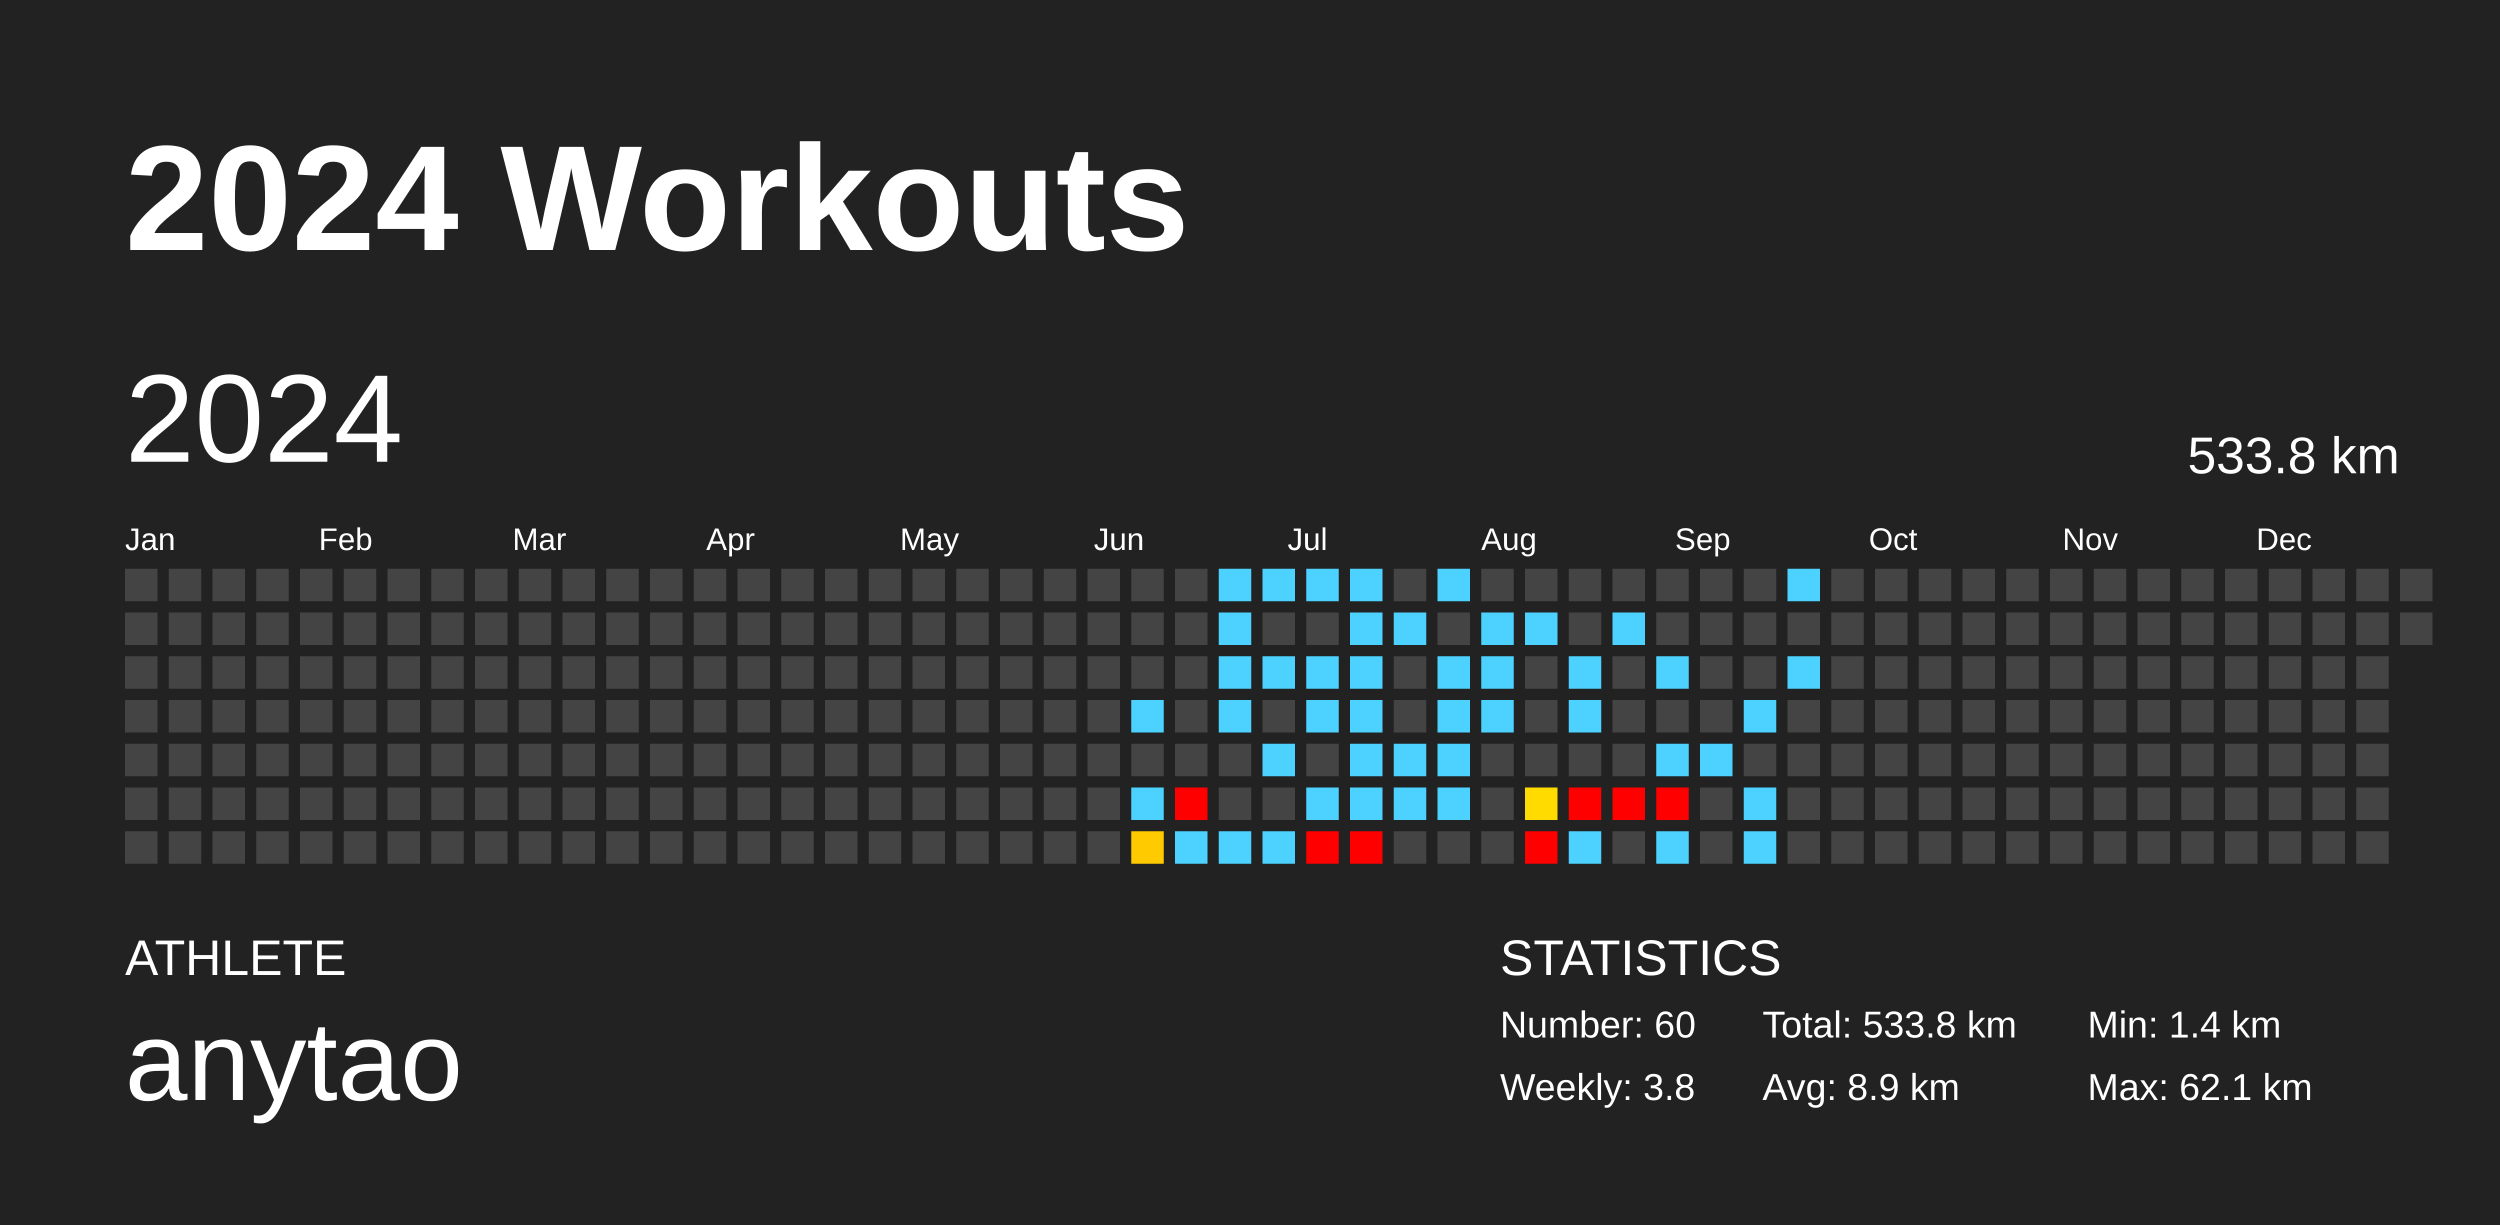
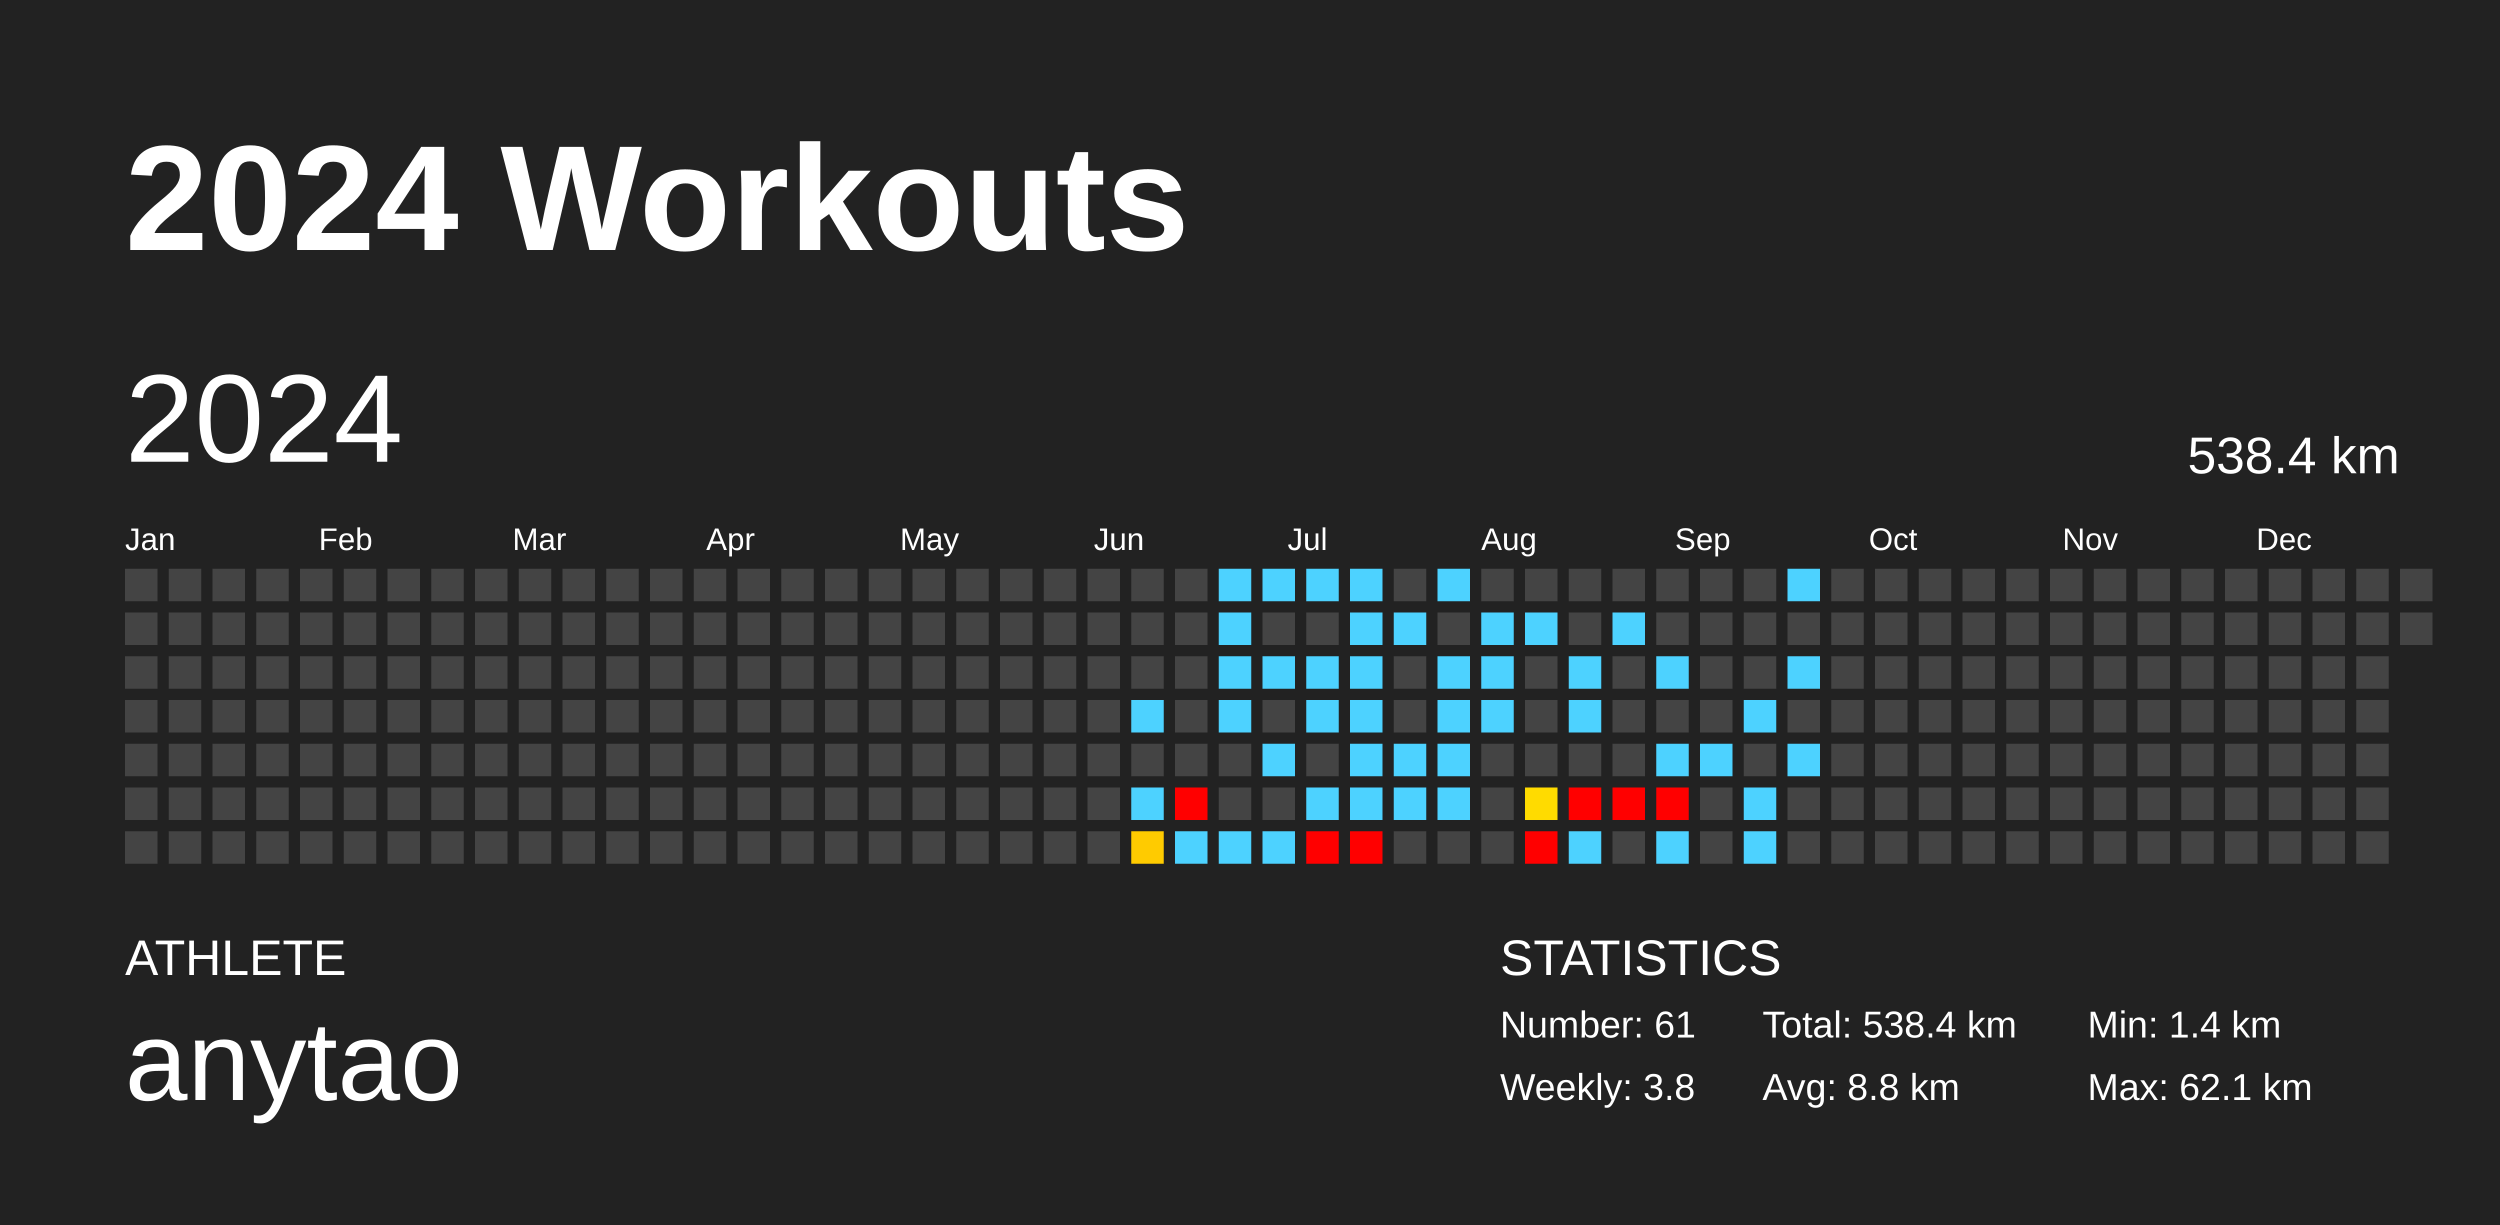
<svg xmlns="http://www.w3.org/2000/svg" baseProfile="full" height="98mm" version="1.1" viewBox="0,0,200,98" width="200mm">
  <defs />
  <rect fill="#222222" height="98" width="200" x="0" y="0" />
  <text fill="#FFFFFF" style="font-size:12px; font-family:Arial; font-weight:bold;" x="10" y="20">2024 Workouts</text>
  <text fill="#FFFFFF" style="font-size:4px; font-family:Arial" x="10" y="78">ATHLETE</text>
  <text fill="#FFFFFF" style="font-size:9px; font-family:Arial" x="10" y="88">anytao</text>
  <text fill="#FFFFFF" style="font-size:4px; font-family:Arial" x="120" y="78">STATISTICS</text>
-   <text fill="#FFFFFF" style="font-size:3px; font-family:Arial" x="120" y="83">Number: 60</text>
+   <text fill="#FFFFFF" style="font-size:3px; font-family:Arial" x="120" y="83">Number: 61</text>
  <text fill="#FFFFFF" style="font-size:3px; font-family:Arial" x="120" y="88">Weekly: 3.8</text>
-   <text fill="#FFFFFF" style="font-size:3px; font-family:Arial" x="141" y="83">Total: 533.8 km</text>
-   <text fill="#FFFFFF" style="font-size:3px; font-family:Arial" x="141" y="88">Avg: 8.9 km</text>
+   <text fill="#FFFFFF" style="font-size:3px; font-family:Arial" x="141" y="83">Total: 538.4 km</text>
+   <text fill="#FFFFFF" style="font-size:3px; font-family:Arial" x="141" y="88">Avg: 8.8 km</text>
  <text fill="#FFFFFF" style="font-size:3px; font-family:Arial" x="167" y="83">Min: 1.4 km</text>
  <text fill="#FFFFFF" style="font-size:3px; font-family:Arial" x="167" y="88">Max: 62.1 km</text>
  <text dominant-baseline="hanging" fill="#FFFFFF" style="font-size:10.0px; font-family:Arial;" x="10" y="30">2024</text>
-   <text dominant-baseline="hanging" fill="#FFFFFF" style="font-size:4.125px; font-family:Arial;" x="175" y="35">533.8 km</text>
+   <text dominant-baseline="hanging" fill="#FFFFFF" style="font-size:4.125px; font-family:Arial;" x="175" y="35">538.4 km</text>
  <text fill="#FFFFFF" style="font-size:2.5px; font-family:Arial" x="10.0" y="44">Jan</text>
  <text fill="#FFFFFF" style="font-size:2.5px; font-family:Arial" x="25.5" y="44">Feb</text>
  <text fill="#FFFFFF" style="font-size:2.5px; font-family:Arial" x="41.0" y="44">Mar</text>
  <text fill="#FFFFFF" style="font-size:2.5px; font-family:Arial" x="56.5" y="44">Apr</text>
  <text fill="#FFFFFF" style="font-size:2.5px; font-family:Arial" x="72.0" y="44">May</text>
  <text fill="#FFFFFF" style="font-size:2.5px; font-family:Arial" x="87.5" y="44">Jun</text>
  <text fill="#FFFFFF" style="font-size:2.5px; font-family:Arial" x="103.0" y="44">Jul</text>
  <text fill="#FFFFFF" style="font-size:2.5px; font-family:Arial" x="118.5" y="44">Aug</text>
  <text fill="#FFFFFF" style="font-size:2.5px; font-family:Arial" x="134.0" y="44">Sep</text>
  <text fill="#FFFFFF" style="font-size:2.5px; font-family:Arial" x="149.5" y="44">Oct</text>
  <text fill="#FFFFFF" style="font-size:2.5px; font-family:Arial" x="165.0" y="44">Nov</text>
  <text fill="#FFFFFF" style="font-size:2.5px; font-family:Arial" x="180.5" y="44">Dec</text>
  <rect fill="#444444" height="2.6" width="2.6" x="10.0" y="45.5" />
  <rect fill="#444444" height="2.6" width="2.6" x="10.0" y="49.0" />
  <rect fill="#444444" height="2.6" width="2.6" x="10.0" y="52.5" />
  <rect fill="#444444" height="2.6" width="2.6" x="10.0" y="56.0" />
  <rect fill="#444444" height="2.6" width="2.6" x="10.0" y="59.5" />
  <rect fill="#444444" height="2.6" width="2.6" x="10.0" y="63.0" />
  <rect fill="#444444" height="2.6" width="2.6" x="10.0" y="66.5" />
  <rect fill="#444444" height="2.6" width="2.6" x="13.5" y="45.5" />
  <rect fill="#444444" height="2.6" width="2.6" x="13.5" y="49.0" />
  <rect fill="#444444" height="2.6" width="2.6" x="13.5" y="52.5" />
  <rect fill="#444444" height="2.6" width="2.6" x="13.5" y="56.0" />
  <rect fill="#444444" height="2.6" width="2.6" x="13.5" y="59.5" />
  <rect fill="#444444" height="2.6" width="2.6" x="13.5" y="63.0" />
  <rect fill="#444444" height="2.6" width="2.6" x="13.5" y="66.5" />
  <rect fill="#444444" height="2.6" width="2.6" x="17.0" y="45.5" />
  <rect fill="#444444" height="2.6" width="2.6" x="17.0" y="49.0" />
  <rect fill="#444444" height="2.6" width="2.6" x="17.0" y="52.5" />
  <rect fill="#444444" height="2.6" width="2.6" x="17.0" y="56.0" />
  <rect fill="#444444" height="2.6" width="2.6" x="17.0" y="59.5" />
  <rect fill="#444444" height="2.6" width="2.6" x="17.0" y="63.0" />
  <rect fill="#444444" height="2.6" width="2.6" x="17.0" y="66.5" />
  <rect fill="#444444" height="2.6" width="2.6" x="20.5" y="45.5" />
  <rect fill="#444444" height="2.6" width="2.6" x="20.5" y="49.0" />
  <rect fill="#444444" height="2.6" width="2.6" x="20.5" y="52.5" />
  <rect fill="#444444" height="2.6" width="2.6" x="20.5" y="56.0" />
  <rect fill="#444444" height="2.6" width="2.6" x="20.5" y="59.5" />
  <rect fill="#444444" height="2.6" width="2.6" x="20.5" y="63.0" />
  <rect fill="#444444" height="2.6" width="2.6" x="20.5" y="66.5" />
  <rect fill="#444444" height="2.6" width="2.6" x="24.0" y="45.5" />
  <rect fill="#444444" height="2.6" width="2.6" x="24.0" y="49.0" />
  <rect fill="#444444" height="2.6" width="2.6" x="24.0" y="52.5" />
  <rect fill="#444444" height="2.6" width="2.6" x="24.0" y="56.0" />
  <rect fill="#444444" height="2.6" width="2.6" x="24.0" y="59.5" />
  <rect fill="#444444" height="2.6" width="2.6" x="24.0" y="63.0" />
  <rect fill="#444444" height="2.6" width="2.6" x="24.0" y="66.5" />
  <rect fill="#444444" height="2.6" width="2.6" x="27.5" y="45.5" />
  <rect fill="#444444" height="2.6" width="2.6" x="27.5" y="49.0" />
  <rect fill="#444444" height="2.6" width="2.6" x="27.5" y="52.5" />
  <rect fill="#444444" height="2.6" width="2.6" x="27.5" y="56.0" />
  <rect fill="#444444" height="2.6" width="2.6" x="27.5" y="59.5" />
  <rect fill="#444444" height="2.6" width="2.6" x="27.5" y="63.0" />
  <rect fill="#444444" height="2.6" width="2.6" x="27.5" y="66.5" />
  <rect fill="#444444" height="2.6" width="2.6" x="31.0" y="45.5" />
  <rect fill="#444444" height="2.6" width="2.6" x="31.0" y="49.0" />
  <rect fill="#444444" height="2.6" width="2.6" x="31.0" y="52.5" />
  <rect fill="#444444" height="2.6" width="2.6" x="31.0" y="56.0" />
  <rect fill="#444444" height="2.6" width="2.6" x="31.0" y="59.5" />
  <rect fill="#444444" height="2.6" width="2.6" x="31.0" y="63.0" />
  <rect fill="#444444" height="2.6" width="2.6" x="31.0" y="66.5" />
  <rect fill="#444444" height="2.6" width="2.6" x="34.5" y="45.5" />
  <rect fill="#444444" height="2.6" width="2.6" x="34.5" y="49.0" />
  <rect fill="#444444" height="2.6" width="2.6" x="34.5" y="52.5" />
  <rect fill="#444444" height="2.6" width="2.6" x="34.5" y="56.0" />
  <rect fill="#444444" height="2.6" width="2.6" x="34.5" y="59.5" />
  <rect fill="#444444" height="2.6" width="2.6" x="34.5" y="63.0" />
  <rect fill="#444444" height="2.6" width="2.6" x="34.5" y="66.5" />
  <rect fill="#444444" height="2.6" width="2.6" x="38.0" y="45.5" />
  <rect fill="#444444" height="2.6" width="2.6" x="38.0" y="49.0" />
  <rect fill="#444444" height="2.6" width="2.6" x="38.0" y="52.5" />
  <rect fill="#444444" height="2.6" width="2.6" x="38.0" y="56.0" />
  <rect fill="#444444" height="2.6" width="2.6" x="38.0" y="59.5" />
  <rect fill="#444444" height="2.6" width="2.6" x="38.0" y="63.0" />
  <rect fill="#444444" height="2.6" width="2.6" x="38.0" y="66.5" />
  <rect fill="#444444" height="2.6" width="2.6" x="41.5" y="45.5" />
  <rect fill="#444444" height="2.6" width="2.6" x="41.5" y="49.0" />
  <rect fill="#444444" height="2.6" width="2.6" x="41.5" y="52.5" />
  <rect fill="#444444" height="2.6" width="2.6" x="41.5" y="56.0" />
  <rect fill="#444444" height="2.6" width="2.6" x="41.5" y="59.5" />
  <rect fill="#444444" height="2.6" width="2.6" x="41.5" y="63.0" />
  <rect fill="#444444" height="2.6" width="2.6" x="41.5" y="66.5" />
  <rect fill="#444444" height="2.6" width="2.6" x="45.0" y="45.5" />
  <rect fill="#444444" height="2.6" width="2.6" x="45.0" y="49.0" />
  <rect fill="#444444" height="2.6" width="2.6" x="45.0" y="52.5" />
  <rect fill="#444444" height="2.6" width="2.6" x="45.0" y="56.0" />
  <rect fill="#444444" height="2.6" width="2.6" x="45.0" y="59.5" />
  <rect fill="#444444" height="2.6" width="2.6" x="45.0" y="63.0" />
  <rect fill="#444444" height="2.6" width="2.6" x="45.0" y="66.5" />
  <rect fill="#444444" height="2.6" width="2.6" x="48.5" y="45.5" />
  <rect fill="#444444" height="2.6" width="2.6" x="48.5" y="49.0" />
  <rect fill="#444444" height="2.6" width="2.6" x="48.5" y="52.5" />
  <rect fill="#444444" height="2.6" width="2.6" x="48.5" y="56.0" />
  <rect fill="#444444" height="2.6" width="2.6" x="48.5" y="59.5" />
  <rect fill="#444444" height="2.6" width="2.6" x="48.5" y="63.0" />
  <rect fill="#444444" height="2.6" width="2.6" x="48.5" y="66.5" />
  <rect fill="#444444" height="2.6" width="2.6" x="52.0" y="45.5" />
  <rect fill="#444444" height="2.6" width="2.6" x="52.0" y="49.0" />
  <rect fill="#444444" height="2.6" width="2.6" x="52.0" y="52.5" />
  <rect fill="#444444" height="2.6" width="2.6" x="52.0" y="56.0" />
  <rect fill="#444444" height="2.6" width="2.6" x="52.0" y="59.5" />
  <rect fill="#444444" height="2.6" width="2.6" x="52.0" y="63.0" />
  <rect fill="#444444" height="2.6" width="2.6" x="52.0" y="66.5" />
  <rect fill="#444444" height="2.6" width="2.6" x="55.5" y="45.5" />
  <rect fill="#444444" height="2.6" width="2.6" x="55.5" y="49.0" />
  <rect fill="#444444" height="2.6" width="2.6" x="55.5" y="52.5" />
  <rect fill="#444444" height="2.6" width="2.6" x="55.5" y="56.0" />
  <rect fill="#444444" height="2.6" width="2.6" x="55.5" y="59.5" />
  <rect fill="#444444" height="2.6" width="2.6" x="55.5" y="63.0" />
  <rect fill="#444444" height="2.6" width="2.6" x="55.5" y="66.5" />
  <rect fill="#444444" height="2.6" width="2.6" x="59.0" y="45.5" />
  <rect fill="#444444" height="2.6" width="2.6" x="59.0" y="49.0" />
  <rect fill="#444444" height="2.6" width="2.6" x="59.0" y="52.5" />
  <rect fill="#444444" height="2.6" width="2.6" x="59.0" y="56.0" />
  <rect fill="#444444" height="2.6" width="2.6" x="59.0" y="59.5" />
  <rect fill="#444444" height="2.6" width="2.6" x="59.0" y="63.0" />
  <rect fill="#444444" height="2.6" width="2.6" x="59.0" y="66.5" />
  <rect fill="#444444" height="2.6" width="2.6" x="62.5" y="45.5" />
  <rect fill="#444444" height="2.6" width="2.6" x="62.5" y="49.0" />
  <rect fill="#444444" height="2.6" width="2.6" x="62.5" y="52.5" />
  <rect fill="#444444" height="2.6" width="2.6" x="62.5" y="56.0" />
  <rect fill="#444444" height="2.6" width="2.6" x="62.5" y="59.5" />
  <rect fill="#444444" height="2.6" width="2.6" x="62.5" y="63.0" />
  <rect fill="#444444" height="2.6" width="2.6" x="62.5" y="66.5" />
  <rect fill="#444444" height="2.6" width="2.6" x="66.0" y="45.5" />
  <rect fill="#444444" height="2.6" width="2.6" x="66.0" y="49.0" />
  <rect fill="#444444" height="2.6" width="2.6" x="66.0" y="52.5" />
  <rect fill="#444444" height="2.6" width="2.6" x="66.0" y="56.0" />
  <rect fill="#444444" height="2.6" width="2.6" x="66.0" y="59.5" />
  <rect fill="#444444" height="2.6" width="2.6" x="66.0" y="63.0" />
  <rect fill="#444444" height="2.6" width="2.6" x="66.0" y="66.5" />
  <rect fill="#444444" height="2.6" width="2.6" x="69.5" y="45.5" />
  <rect fill="#444444" height="2.6" width="2.6" x="69.5" y="49.0" />
  <rect fill="#444444" height="2.6" width="2.6" x="69.5" y="52.5" />
  <rect fill="#444444" height="2.6" width="2.6" x="69.5" y="56.0" />
  <rect fill="#444444" height="2.6" width="2.6" x="69.5" y="59.5" />
  <rect fill="#444444" height="2.6" width="2.6" x="69.5" y="63.0" />
  <rect fill="#444444" height="2.6" width="2.6" x="69.5" y="66.5" />
  <rect fill="#444444" height="2.6" width="2.6" x="73.0" y="45.5" />
  <rect fill="#444444" height="2.6" width="2.6" x="73.0" y="49.0" />
  <rect fill="#444444" height="2.6" width="2.6" x="73.0" y="52.5" />
  <rect fill="#444444" height="2.6" width="2.6" x="73.0" y="56.0" />
  <rect fill="#444444" height="2.6" width="2.6" x="73.0" y="59.5" />
  <rect fill="#444444" height="2.6" width="2.6" x="73.0" y="63.0" />
  <rect fill="#444444" height="2.6" width="2.6" x="73.0" y="66.5" />
  <rect fill="#444444" height="2.6" width="2.6" x="76.5" y="45.5" />
  <rect fill="#444444" height="2.6" width="2.6" x="76.5" y="49.0" />
  <rect fill="#444444" height="2.6" width="2.6" x="76.5" y="52.5" />
  <rect fill="#444444" height="2.6" width="2.6" x="76.5" y="56.0" />
  <rect fill="#444444" height="2.6" width="2.6" x="76.5" y="59.5" />
  <rect fill="#444444" height="2.6" width="2.6" x="76.5" y="63.0" />
  <rect fill="#444444" height="2.6" width="2.6" x="76.5" y="66.5" />
  <rect fill="#444444" height="2.6" width="2.6" x="80.0" y="45.5" />
  <rect fill="#444444" height="2.6" width="2.6" x="80.0" y="49.0" />
  <rect fill="#444444" height="2.6" width="2.6" x="80.0" y="52.5" />
  <rect fill="#444444" height="2.6" width="2.6" x="80.0" y="56.0" />
  <rect fill="#444444" height="2.6" width="2.6" x="80.0" y="59.5" />
  <rect fill="#444444" height="2.6" width="2.6" x="80.0" y="63.0" />
  <rect fill="#444444" height="2.6" width="2.6" x="80.0" y="66.5" />
  <rect fill="#444444" height="2.6" width="2.6" x="83.5" y="45.5" />
  <rect fill="#444444" height="2.6" width="2.6" x="83.5" y="49.0" />
  <rect fill="#444444" height="2.6" width="2.6" x="83.5" y="52.5" />
  <rect fill="#444444" height="2.6" width="2.6" x="83.5" y="56.0" />
  <rect fill="#444444" height="2.6" width="2.6" x="83.5" y="59.5" />
  <rect fill="#444444" height="2.6" width="2.6" x="83.5" y="63.0" />
  <rect fill="#444444" height="2.6" width="2.6" x="83.5" y="66.5" />
  <rect fill="#444444" height="2.6" width="2.6" x="87.0" y="45.5" />
  <rect fill="#444444" height="2.6" width="2.6" x="87.0" y="49.0" />
  <rect fill="#444444" height="2.6" width="2.6" x="87.0" y="52.5" />
  <rect fill="#444444" height="2.6" width="2.6" x="87.0" y="56.0" />
  <rect fill="#444444" height="2.6" width="2.6" x="87.0" y="59.5" />
  <rect fill="#444444" height="2.6" width="2.6" x="87.0" y="63.0" />
  <rect fill="#444444" height="2.6" width="2.6" x="87.0" y="66.5" />
  <rect fill="#444444" height="2.6" width="2.6" x="90.5" y="45.5" />
  <rect fill="#444444" height="2.6" width="2.6" x="90.5" y="49.0" />
  <rect fill="#444444" height="2.6" width="2.6" x="90.5" y="52.5" />
  <rect fill="#4dd2ff" height="2.6" width="2.6" x="90.5" y="56.0" />
  <rect fill="#444444" height="2.6" width="2.6" x="90.5" y="59.5" />
  <rect fill="#4dd2ff" height="2.6" width="2.6" x="90.5" y="63.0" />
  <rect fill="#ffcb00" height="2.6" width="2.6" x="90.5" y="66.5" />
  <rect fill="#444444" height="2.6" width="2.6" x="94.0" y="45.5" />
  <rect fill="#444444" height="2.6" width="2.6" x="94.0" y="49.0" />
  <rect fill="#444444" height="2.6" width="2.6" x="94.0" y="52.5" />
  <rect fill="#444444" height="2.6" width="2.6" x="94.0" y="56.0" />
  <rect fill="#444444" height="2.6" width="2.6" x="94.0" y="59.5" />
  <rect fill="red" height="2.6" width="2.6" x="94.0" y="63.0" />
  <rect fill="#4dd2ff" height="2.6" width="2.6" x="94.0" y="66.5" />
  <rect fill="#4dd2ff" height="2.6" width="2.6" x="97.5" y="45.5" />
  <rect fill="#4dd2ff" height="2.6" width="2.6" x="97.5" y="49.0" />
  <rect fill="#4dd2ff" height="2.6" width="2.6" x="97.5" y="52.5" />
  <rect fill="#4dd2ff" height="2.6" width="2.6" x="97.5" y="56.0" />
  <rect fill="#444444" height="2.6" width="2.6" x="97.5" y="59.5" />
  <rect fill="#444444" height="2.6" width="2.6" x="97.5" y="63.0" />
  <rect fill="#4dd2ff" height="2.6" width="2.6" x="97.5" y="66.5" />
  <rect fill="#4dd2ff" height="2.6" width="2.6" x="101.0" y="45.5" />
  <rect fill="#444444" height="2.6" width="2.6" x="101.0" y="49.0" />
  <rect fill="#4dd2ff" height="2.6" width="2.6" x="101.0" y="52.5" />
  <rect fill="#444444" height="2.6" width="2.6" x="101.0" y="56.0" />
  <rect fill="#4dd2ff" height="2.6" width="2.6" x="101.0" y="59.5" />
  <rect fill="#444444" height="2.6" width="2.6" x="101.0" y="63.0" />
  <rect fill="#4dd2ff" height="2.6" width="2.6" x="101.0" y="66.5" />
  <rect fill="#4dd2ff" height="2.6" width="2.6" x="104.5" y="45.5" />
  <rect fill="#444444" height="2.6" width="2.6" x="104.5" y="49.0" />
  <rect fill="#4dd2ff" height="2.6" width="2.6" x="104.5" y="52.5" />
  <rect fill="#4dd2ff" height="2.6" width="2.6" x="104.5" y="56.0" />
  <rect fill="#444444" height="2.6" width="2.6" x="104.5" y="59.5" />
  <rect fill="#4dd2ff" height="2.6" width="2.6" x="104.5" y="63.0" />
  <rect fill="red" height="2.6" width="2.6" x="104.5" y="66.5" />
  <rect fill="#4dd2ff" height="2.6" width="2.6" x="108.0" y="45.5" />
  <rect fill="#4dd2ff" height="2.6" width="2.6" x="108.0" y="49.0" />
  <rect fill="#4dd2ff" height="2.6" width="2.6" x="108.0" y="52.5" />
  <rect fill="#4dd2ff" height="2.6" width="2.6" x="108.0" y="56.0" />
  <rect fill="#4dd2ff" height="2.6" width="2.6" x="108.0" y="59.5" />
  <rect fill="#4dd2ff" height="2.6" width="2.6" x="108.0" y="63.0" />
  <rect fill="red" height="2.6" width="2.6" x="108.0" y="66.5" />
  <rect fill="#444444" height="2.6" width="2.6" x="111.5" y="45.5" />
  <rect fill="#4dd2ff" height="2.6" width="2.6" x="111.5" y="49.0" />
  <rect fill="#444444" height="2.6" width="2.6" x="111.5" y="52.5" />
  <rect fill="#444444" height="2.6" width="2.6" x="111.5" y="56.0" />
  <rect fill="#4dd2ff" height="2.6" width="2.6" x="111.5" y="59.5" />
  <rect fill="#4dd2ff" height="2.6" width="2.6" x="111.5" y="63.0" />
  <rect fill="#444444" height="2.6" width="2.6" x="111.5" y="66.5" />
  <rect fill="#4dd2ff" height="2.6" width="2.6" x="115.0" y="45.5" />
  <rect fill="#444444" height="2.6" width="2.6" x="115.0" y="49.0" />
  <rect fill="#4dd2ff" height="2.6" width="2.6" x="115.0" y="52.5" />
  <rect fill="#4dd2ff" height="2.6" width="2.6" x="115.0" y="56.0" />
  <rect fill="#4dd2ff" height="2.6" width="2.6" x="115.0" y="59.5" />
  <rect fill="#4dd2ff" height="2.6" width="2.6" x="115.0" y="63.0" />
  <rect fill="#444444" height="2.6" width="2.6" x="115.0" y="66.5" />
  <rect fill="#444444" height="2.6" width="2.6" x="118.5" y="45.5" />
  <rect fill="#4dd2ff" height="2.6" width="2.6" x="118.5" y="49.0" />
  <rect fill="#4dd2ff" height="2.6" width="2.6" x="118.5" y="52.5" />
  <rect fill="#4dd2ff" height="2.6" width="2.6" x="118.5" y="56.0" />
  <rect fill="#444444" height="2.6" width="2.6" x="118.5" y="59.5" />
  <rect fill="#444444" height="2.6" width="2.6" x="118.5" y="63.0" />
  <rect fill="#444444" height="2.6" width="2.6" x="118.5" y="66.5" />
  <rect fill="#444444" height="2.6" width="2.6" x="122.0" y="45.5" />
  <rect fill="#4dd2ff" height="2.6" width="2.6" x="122.0" y="49.0" />
  <rect fill="#444444" height="2.6" width="2.6" x="122.0" y="52.5" />
  <rect fill="#444444" height="2.6" width="2.6" x="122.0" y="56.0" />
  <rect fill="#444444" height="2.6" width="2.6" x="122.0" y="59.5" />
  <rect fill="#ffdb00" height="2.6" width="2.6" x="122.0" y="63.0" />
  <rect fill="red" height="2.6" width="2.6" x="122.0" y="66.5" />
  <rect fill="#444444" height="2.6" width="2.6" x="125.5" y="45.5" />
  <rect fill="#444444" height="2.6" width="2.6" x="125.5" y="49.0" />
  <rect fill="#4dd2ff" height="2.6" width="2.6" x="125.5" y="52.5" />
  <rect fill="#4dd2ff" height="2.6" width="2.6" x="125.5" y="56.0" />
  <rect fill="#444444" height="2.6" width="2.6" x="125.5" y="59.5" />
  <rect fill="red" height="2.6" width="2.6" x="125.5" y="63.0" />
  <rect fill="#4dd2ff" height="2.6" width="2.6" x="125.5" y="66.5" />
  <rect fill="#444444" height="2.6" width="2.6" x="129.0" y="45.5" />
  <rect fill="#4dd2ff" height="2.6" width="2.6" x="129.0" y="49.0" />
  <rect fill="#444444" height="2.6" width="2.6" x="129.0" y="52.5" />
  <rect fill="#444444" height="2.6" width="2.6" x="129.0" y="56.0" />
  <rect fill="#444444" height="2.6" width="2.6" x="129.0" y="59.5" />
  <rect fill="red" height="2.6" width="2.6" x="129.0" y="63.0" />
  <rect fill="#444444" height="2.6" width="2.6" x="129.0" y="66.5" />
  <rect fill="#444444" height="2.6" width="2.6" x="132.5" y="45.5" />
  <rect fill="#444444" height="2.6" width="2.6" x="132.5" y="49.0" />
  <rect fill="#4dd2ff" height="2.6" width="2.6" x="132.5" y="52.5" />
  <rect fill="#444444" height="2.6" width="2.6" x="132.5" y="56.0" />
  <rect fill="#4dd2ff" height="2.6" width="2.6" x="132.5" y="59.5" />
  <rect fill="red" height="2.6" width="2.6" x="132.5" y="63.0" />
  <rect fill="#4dd2ff" height="2.6" width="2.6" x="132.5" y="66.5" />
  <rect fill="#444444" height="2.6" width="2.6" x="136.0" y="45.5" />
  <rect fill="#444444" height="2.6" width="2.6" x="136.0" y="49.0" />
  <rect fill="#444444" height="2.6" width="2.6" x="136.0" y="52.5" />
  <rect fill="#444444" height="2.6" width="2.6" x="136.0" y="56.0" />
  <rect fill="#4dd2ff" height="2.6" width="2.6" x="136.0" y="59.5" />
  <rect fill="#444444" height="2.6" width="2.6" x="136.0" y="63.0" />
  <rect fill="#444444" height="2.6" width="2.6" x="136.0" y="66.5" />
  <rect fill="#444444" height="2.6" width="2.6" x="139.5" y="45.5" />
  <rect fill="#444444" height="2.6" width="2.6" x="139.5" y="49.0" />
  <rect fill="#444444" height="2.6" width="2.6" x="139.5" y="52.5" />
  <rect fill="#4dd2ff" height="2.6" width="2.6" x="139.5" y="56.0" />
  <rect fill="#444444" height="2.6" width="2.6" x="139.5" y="59.5" />
  <rect fill="#4dd2ff" height="2.6" width="2.6" x="139.5" y="63.0" />
  <rect fill="#4dd2ff" height="2.6" width="2.6" x="139.5" y="66.5" />
  <rect fill="#4dd2ff" height="2.6" width="2.6" x="143.0" y="45.5" />
  <rect fill="#444444" height="2.6" width="2.6" x="143.0" y="49.0" />
  <rect fill="#4dd2ff" height="2.6" width="2.6" x="143.0" y="52.5" />
  <rect fill="#444444" height="2.6" width="2.6" x="143.0" y="56.0" />
-   <rect fill="#444444" height="2.6" width="2.6" x="143.0" y="59.5" />
+   <rect fill="#4dd2ff" height="2.6" width="2.6" x="143.0" y="59.5" />
  <rect fill="#444444" height="2.6" width="2.6" x="143.0" y="63.0" />
  <rect fill="#444444" height="2.6" width="2.6" x="143.0" y="66.5" />
  <rect fill="#444444" height="2.6" width="2.6" x="146.5" y="45.5" />
  <rect fill="#444444" height="2.6" width="2.6" x="146.5" y="49.0" />
  <rect fill="#444444" height="2.6" width="2.6" x="146.5" y="52.5" />
  <rect fill="#444444" height="2.6" width="2.6" x="146.5" y="56.0" />
  <rect fill="#444444" height="2.6" width="2.6" x="146.5" y="59.5" />
  <rect fill="#444444" height="2.6" width="2.6" x="146.5" y="63.0" />
  <rect fill="#444444" height="2.6" width="2.6" x="146.5" y="66.5" />
  <rect fill="#444444" height="2.6" width="2.6" x="150.0" y="45.5" />
  <rect fill="#444444" height="2.6" width="2.6" x="150.0" y="49.0" />
  <rect fill="#444444" height="2.6" width="2.6" x="150.0" y="52.5" />
  <rect fill="#444444" height="2.6" width="2.6" x="150.0" y="56.0" />
  <rect fill="#444444" height="2.6" width="2.6" x="150.0" y="59.5" />
  <rect fill="#444444" height="2.6" width="2.6" x="150.0" y="63.0" />
  <rect fill="#444444" height="2.6" width="2.6" x="150.0" y="66.5" />
  <rect fill="#444444" height="2.6" width="2.6" x="153.5" y="45.5" />
  <rect fill="#444444" height="2.6" width="2.6" x="153.5" y="49.0" />
  <rect fill="#444444" height="2.6" width="2.6" x="153.5" y="52.5" />
  <rect fill="#444444" height="2.6" width="2.6" x="153.5" y="56.0" />
  <rect fill="#444444" height="2.6" width="2.6" x="153.5" y="59.5" />
  <rect fill="#444444" height="2.6" width="2.6" x="153.5" y="63.0" />
  <rect fill="#444444" height="2.6" width="2.6" x="153.5" y="66.5" />
  <rect fill="#444444" height="2.6" width="2.6" x="157.0" y="45.5" />
  <rect fill="#444444" height="2.6" width="2.6" x="157.0" y="49.0" />
  <rect fill="#444444" height="2.6" width="2.6" x="157.0" y="52.5" />
  <rect fill="#444444" height="2.6" width="2.6" x="157.0" y="56.0" />
  <rect fill="#444444" height="2.6" width="2.6" x="157.0" y="59.5" />
  <rect fill="#444444" height="2.6" width="2.6" x="157.0" y="63.0" />
  <rect fill="#444444" height="2.6" width="2.6" x="157.0" y="66.5" />
  <rect fill="#444444" height="2.6" width="2.6" x="160.5" y="45.5" />
  <rect fill="#444444" height="2.6" width="2.6" x="160.5" y="49.0" />
  <rect fill="#444444" height="2.6" width="2.6" x="160.5" y="52.5" />
  <rect fill="#444444" height="2.6" width="2.6" x="160.5" y="56.0" />
  <rect fill="#444444" height="2.6" width="2.6" x="160.5" y="59.5" />
  <rect fill="#444444" height="2.6" width="2.6" x="160.5" y="63.0" />
  <rect fill="#444444" height="2.6" width="2.6" x="160.5" y="66.5" />
  <rect fill="#444444" height="2.6" width="2.6" x="164.0" y="45.5" />
  <rect fill="#444444" height="2.6" width="2.6" x="164.0" y="49.0" />
  <rect fill="#444444" height="2.6" width="2.6" x="164.0" y="52.5" />
  <rect fill="#444444" height="2.6" width="2.6" x="164.0" y="56.0" />
  <rect fill="#444444" height="2.6" width="2.6" x="164.0" y="59.5" />
  <rect fill="#444444" height="2.6" width="2.6" x="164.0" y="63.0" />
  <rect fill="#444444" height="2.6" width="2.6" x="164.0" y="66.5" />
  <rect fill="#444444" height="2.6" width="2.6" x="167.5" y="45.5" />
  <rect fill="#444444" height="2.6" width="2.6" x="167.5" y="49.0" />
  <rect fill="#444444" height="2.6" width="2.6" x="167.5" y="52.5" />
  <rect fill="#444444" height="2.6" width="2.6" x="167.5" y="56.0" />
  <rect fill="#444444" height="2.6" width="2.6" x="167.5" y="59.5" />
  <rect fill="#444444" height="2.6" width="2.6" x="167.5" y="63.0" />
  <rect fill="#444444" height="2.6" width="2.6" x="167.5" y="66.5" />
  <rect fill="#444444" height="2.6" width="2.6" x="171.0" y="45.5" />
  <rect fill="#444444" height="2.6" width="2.6" x="171.0" y="49.0" />
  <rect fill="#444444" height="2.6" width="2.6" x="171.0" y="52.5" />
  <rect fill="#444444" height="2.6" width="2.6" x="171.0" y="56.0" />
  <rect fill="#444444" height="2.6" width="2.6" x="171.0" y="59.5" />
  <rect fill="#444444" height="2.6" width="2.6" x="171.0" y="63.0" />
  <rect fill="#444444" height="2.6" width="2.6" x="171.0" y="66.5" />
  <rect fill="#444444" height="2.6" width="2.6" x="174.5" y="45.5" />
  <rect fill="#444444" height="2.6" width="2.6" x="174.5" y="49.0" />
  <rect fill="#444444" height="2.6" width="2.6" x="174.5" y="52.5" />
  <rect fill="#444444" height="2.6" width="2.6" x="174.5" y="56.0" />
  <rect fill="#444444" height="2.6" width="2.6" x="174.5" y="59.5" />
  <rect fill="#444444" height="2.6" width="2.6" x="174.5" y="63.0" />
  <rect fill="#444444" height="2.6" width="2.6" x="174.5" y="66.5" />
  <rect fill="#444444" height="2.6" width="2.6" x="178.0" y="45.5" />
  <rect fill="#444444" height="2.6" width="2.6" x="178.0" y="49.0" />
  <rect fill="#444444" height="2.6" width="2.6" x="178.0" y="52.5" />
  <rect fill="#444444" height="2.6" width="2.6" x="178.0" y="56.0" />
  <rect fill="#444444" height="2.6" width="2.6" x="178.0" y="59.5" />
  <rect fill="#444444" height="2.6" width="2.6" x="178.0" y="63.0" />
  <rect fill="#444444" height="2.6" width="2.6" x="178.0" y="66.5" />
  <rect fill="#444444" height="2.6" width="2.6" x="181.5" y="45.5" />
  <rect fill="#444444" height="2.6" width="2.6" x="181.5" y="49.0" />
  <rect fill="#444444" height="2.6" width="2.6" x="181.5" y="52.5" />
  <rect fill="#444444" height="2.6" width="2.6" x="181.5" y="56.0" />
  <rect fill="#444444" height="2.6" width="2.6" x="181.5" y="59.5" />
  <rect fill="#444444" height="2.6" width="2.6" x="181.5" y="63.0" />
  <rect fill="#444444" height="2.6" width="2.6" x="181.5" y="66.5" />
  <rect fill="#444444" height="2.6" width="2.6" x="185.0" y="45.5" />
  <rect fill="#444444" height="2.6" width="2.6" x="185.0" y="49.0" />
  <rect fill="#444444" height="2.6" width="2.6" x="185.0" y="52.5" />
  <rect fill="#444444" height="2.6" width="2.6" x="185.0" y="56.0" />
  <rect fill="#444444" height="2.6" width="2.6" x="185.0" y="59.5" />
  <rect fill="#444444" height="2.6" width="2.6" x="185.0" y="63.0" />
  <rect fill="#444444" height="2.6" width="2.6" x="185.0" y="66.5" />
  <rect fill="#444444" height="2.6" width="2.6" x="188.5" y="45.5" />
  <rect fill="#444444" height="2.6" width="2.6" x="188.5" y="49.0" />
  <rect fill="#444444" height="2.6" width="2.6" x="188.5" y="52.5" />
  <rect fill="#444444" height="2.6" width="2.6" x="188.5" y="56.0" />
  <rect fill="#444444" height="2.6" width="2.6" x="188.5" y="59.5" />
  <rect fill="#444444" height="2.6" width="2.6" x="188.5" y="63.0" />
  <rect fill="#444444" height="2.6" width="2.6" x="188.5" y="66.5" />
  <rect fill="#444444" height="2.6" width="2.6" x="192.0" y="45.5" />
  <rect fill="#444444" height="2.6" width="2.6" x="192.0" y="49.0" />
</svg>
